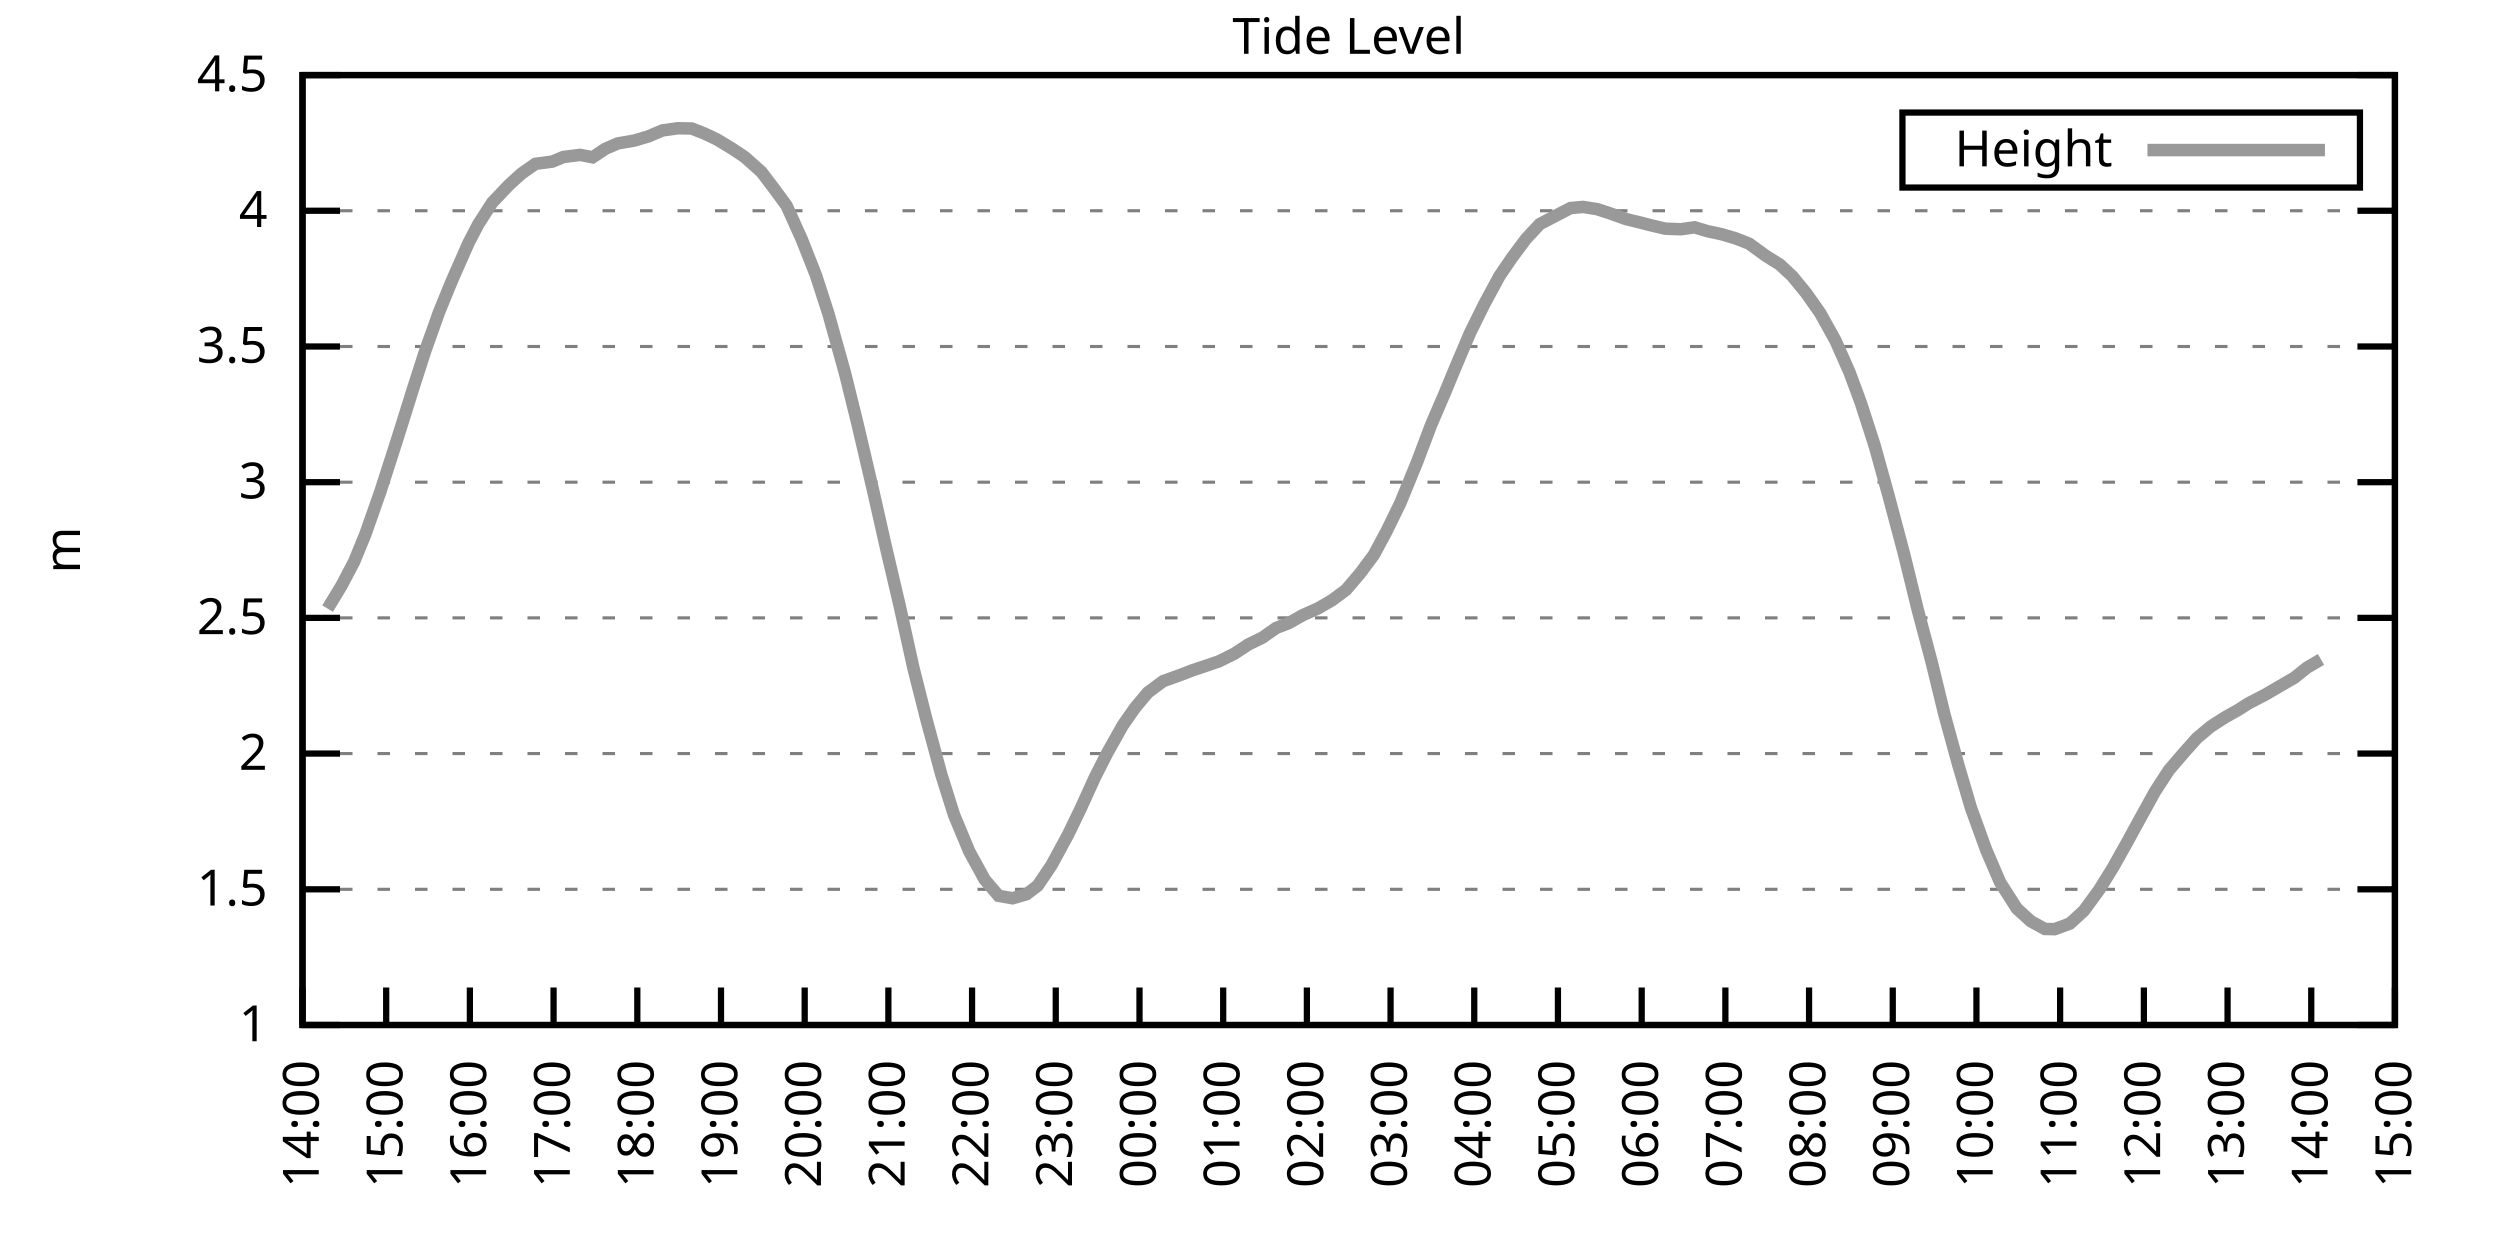
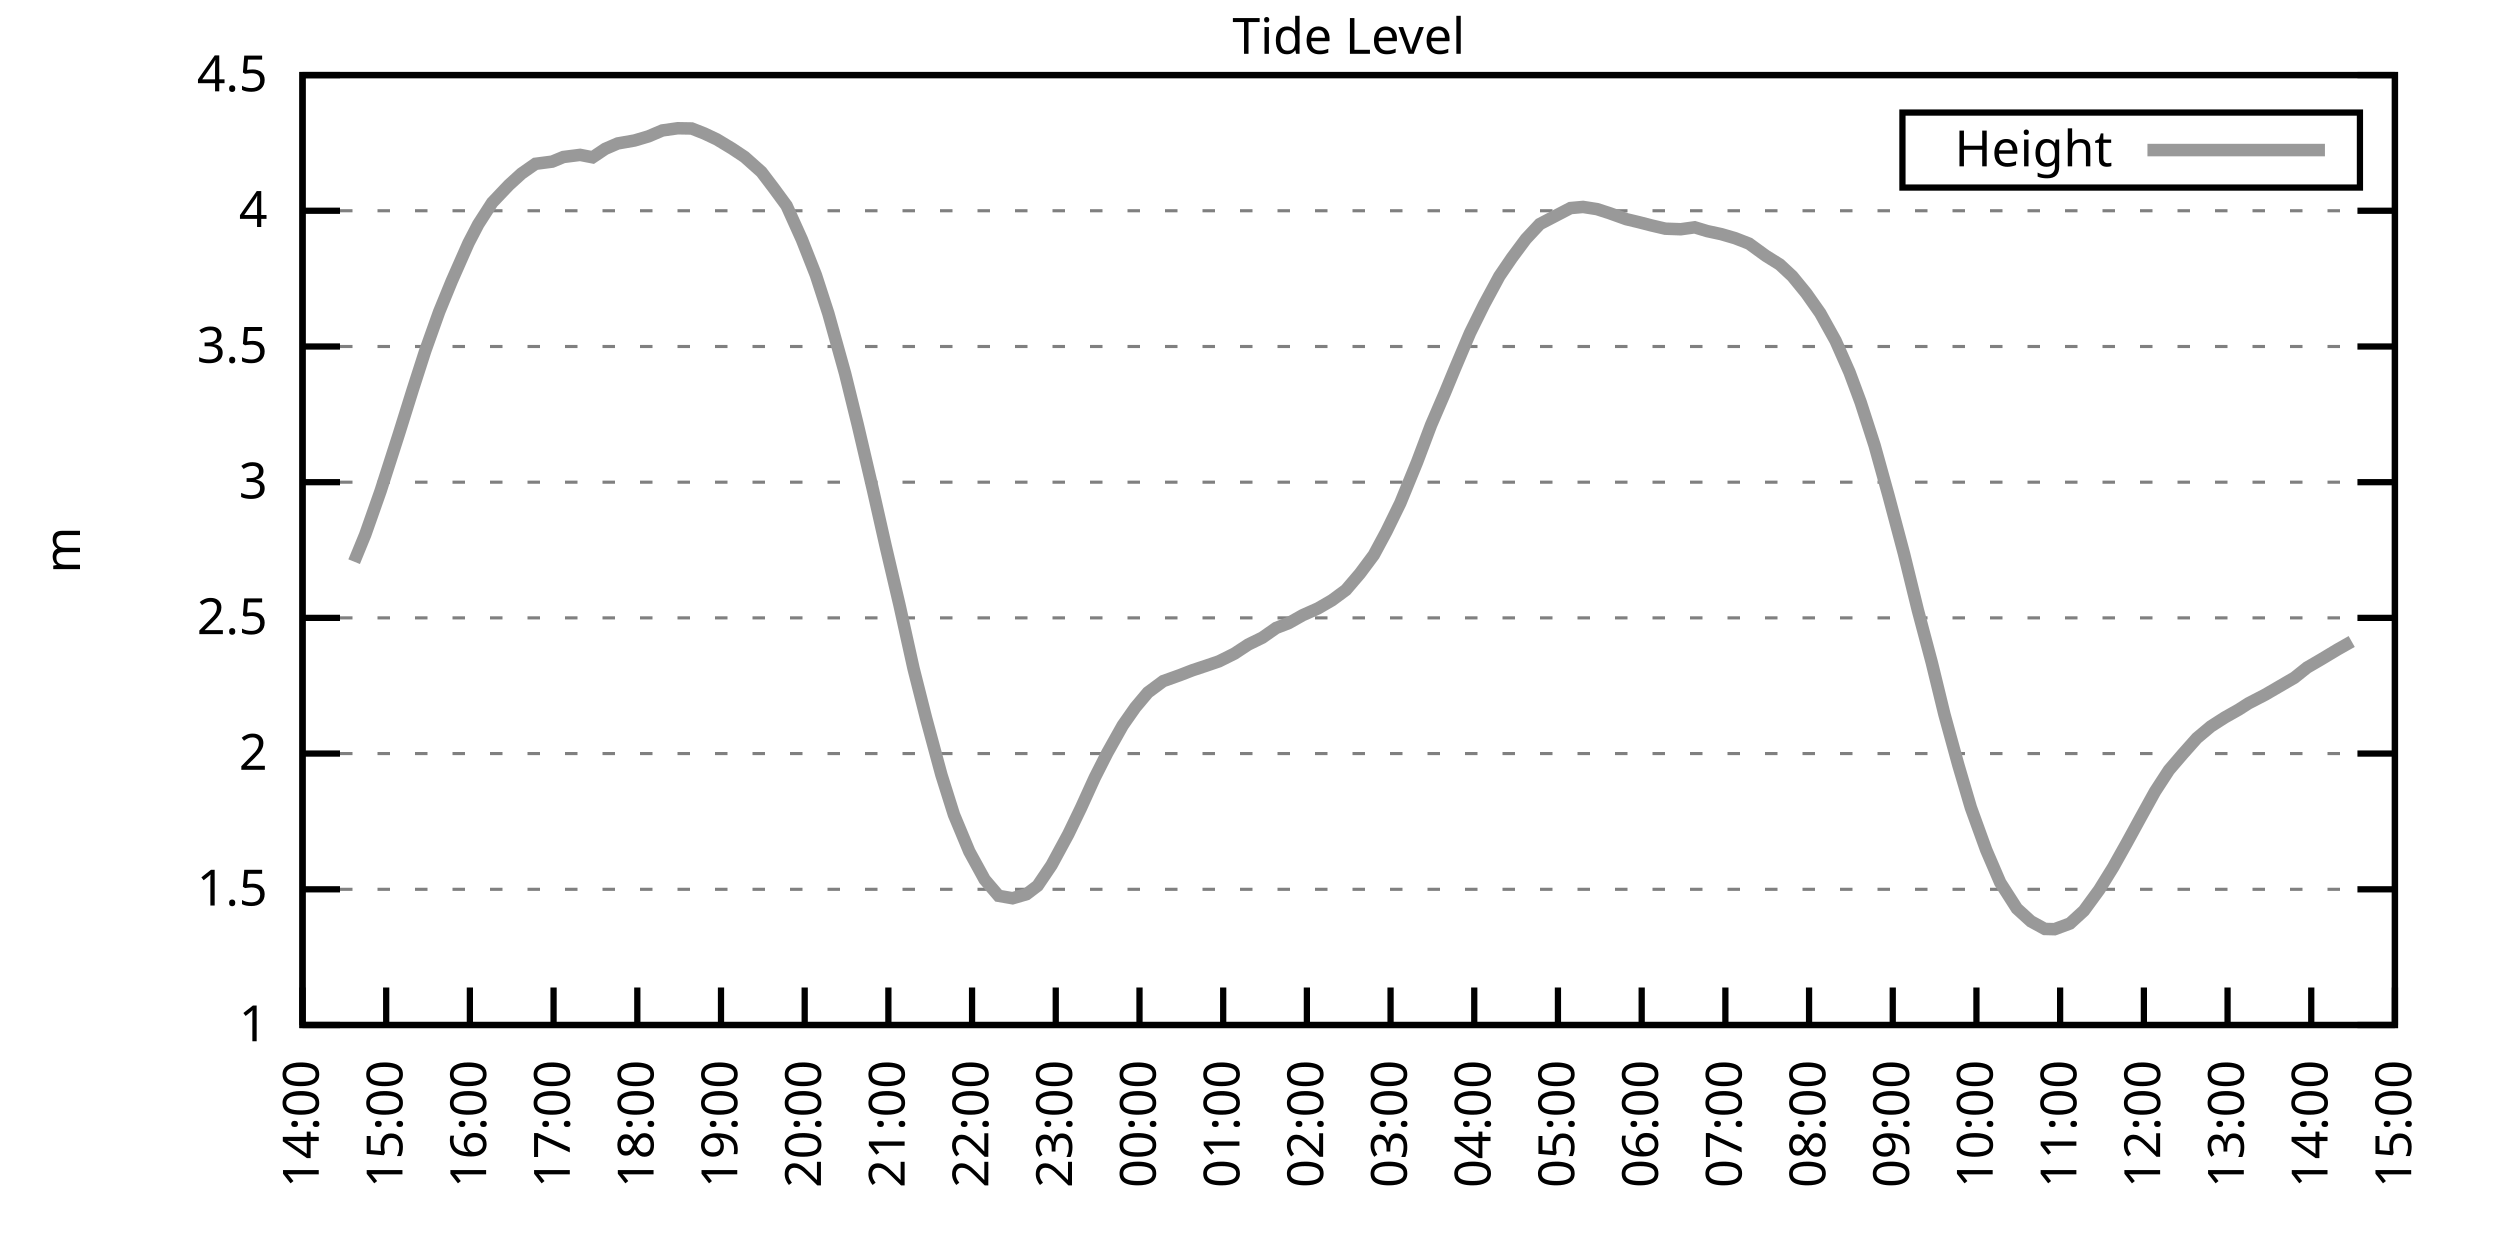
<svg xmlns="http://www.w3.org/2000/svg" xmlns:xlink="http://www.w3.org/1999/xlink" width="400" height="200" viewBox="0 0 400 200">
  <g id="gnuplot_canvas">
    <rect x="0" y="0" width="400" height="200" fill="none" />
    <defs>
      <circle id="gpDot" r="0.5" stroke-width="0.5" stroke="currentColor" />
      <path id="gpPt0" stroke-width="0.333" stroke="currentColor" d="M-1,0 h2 M0,-1 v2" />
      <path id="gpPt1" stroke-width="0.333" stroke="currentColor" d="M-1,-1 L1,1 M1,-1 L-1,1" />
      <path id="gpPt2" stroke-width="0.333" stroke="currentColor" d="M-1,0 L1,0 M0,-1 L0,1 M-1,-1 L1,1 M-1,1 L1,-1" />
      <rect id="gpPt3" stroke-width="0.333" stroke="currentColor" x="-1" y="-1" width="2" height="2" />
      <rect id="gpPt4" stroke-width="0.333" stroke="currentColor" fill="currentColor" x="-1" y="-1" width="2" height="2" />
      <circle id="gpPt5" stroke-width="0.333" stroke="currentColor" cx="0" cy="0" r="1" />
      <use xlink:href="#gpPt5" id="gpPt6" fill="currentColor" stroke="none" />
      <path id="gpPt7" stroke-width="0.333" stroke="currentColor" d="M0,-1.33 L-1.33,0.67 L1.33,0.67 z" />
      <use xlink:href="#gpPt7" id="gpPt8" fill="currentColor" stroke="none" />
      <use xlink:href="#gpPt7" id="gpPt9" stroke="currentColor" transform="rotate(180)" />
      <use xlink:href="#gpPt9" id="gpPt10" fill="currentColor" stroke="none" />
      <use xlink:href="#gpPt3" id="gpPt11" stroke="currentColor" transform="rotate(45)" />
      <use xlink:href="#gpPt11" id="gpPt12" fill="currentColor" stroke="none" />
      <path id="gpPt13" stroke-width="0.333" stroke="currentColor" d="M0,1.330 L1.265,0.411 L0.782,-1.067 L-0.782,-1.076 L-1.265,0.411 z" />
      <use xlink:href="#gpPt13" id="gpPt14" fill="currentColor" stroke="none" />
      <filter id="textbox" filterUnits="objectBoundingBox" x="0" y="0" height="1" width="1">
        <feFlood flood-color="white" flood-opacity="1" result="bgnd" />
        <feComposite in="SourceGraphic" in2="bgnd" operator="atop" />
      </filter>
      <filter id="greybox" filterUnits="objectBoundingBox" x="0" y="0" height="1" width="1">
        <feFlood flood-color="lightgrey" flood-opacity="1" result="grey" />
        <feComposite in="SourceGraphic" in2="grey" operator="atop" />
      </filter>
    </defs>
    <g fill="none" color="white" stroke="currentColor" stroke-width="1.00" stroke-linecap="butt" stroke-linejoin="miter">
</g>
    <g fill="none" color="black" stroke="currentColor" stroke-width="1.00" stroke-linecap="butt" stroke-linejoin="miter">
      <g stroke="none" shape-rendering="crispEdges">
        <polygon fill="rgb(255, 255, 255)" points="48.40,164.00 383.18,164.00 383.18,12.02 48.40,12.02 " />
      </g>
    </g>
    <g fill="none" color="black" stroke="currentColor" stroke-width="1.00" stroke-linecap="butt" stroke-linejoin="miter">
</g>
    <g fill="none" color="black" stroke="black" stroke-width="0.50" stroke-linecap="butt" stroke-linejoin="miter">
</g>
    <g fill="none" color="gray" stroke="currentColor" stroke-width="0.50" stroke-linecap="butt" stroke-linejoin="miter">
      <path stroke="gray" stroke-dasharray="2,4" class="gridline" d="M48.40,164.00 L383.19,164.00  " />
    </g>
    <g fill="none" color="gray" stroke="gray" stroke-width="1.00" stroke-linecap="butt" stroke-linejoin="miter">
</g>
    <g fill="none" color="black" stroke="currentColor" stroke-width="1.00" stroke-linecap="butt" stroke-linejoin="miter">
      <path stroke="black" d="M48.40,164.00 L54.40,164.00 M383.19,164.00 L377.19,164.00  " />
      <g transform="translate(42.80,166.60)" stroke="none" fill="black" font-family="Sans" font-size="8.00" text-anchor="end">
        <text>
          <tspan font-family="Sans"> 1</tspan>
        </text>
      </g>
    </g>
    <g fill="none" color="black" stroke="currentColor" stroke-width="1.00" stroke-linecap="butt" stroke-linejoin="miter">
</g>
    <g fill="none" color="black" stroke="black" stroke-width="0.50" stroke-linecap="butt" stroke-linejoin="miter">
</g>
    <g fill="none" color="gray" stroke="currentColor" stroke-width="0.50" stroke-linecap="butt" stroke-linejoin="miter">
      <path stroke="gray" stroke-dasharray="2,4" class="gridline" d="M48.40,142.29 L383.19,142.29  " />
    </g>
    <g fill="none" color="gray" stroke="gray" stroke-width="1.00" stroke-linecap="butt" stroke-linejoin="miter">
</g>
    <g fill="none" color="black" stroke="currentColor" stroke-width="1.00" stroke-linecap="butt" stroke-linejoin="miter">
      <path stroke="black" d="M48.40,142.29 L54.40,142.29 M383.19,142.29 L377.19,142.29  " />
      <g transform="translate(42.80,144.89)" stroke="none" fill="black" font-family="Sans" font-size="8.00" text-anchor="end">
        <text>
          <tspan font-family="Sans"> 1.5</tspan>
        </text>
      </g>
    </g>
    <g fill="none" color="black" stroke="currentColor" stroke-width="1.00" stroke-linecap="butt" stroke-linejoin="miter">
</g>
    <g fill="none" color="black" stroke="black" stroke-width="0.50" stroke-linecap="butt" stroke-linejoin="miter">
</g>
    <g fill="none" color="gray" stroke="currentColor" stroke-width="0.50" stroke-linecap="butt" stroke-linejoin="miter">
      <path stroke="gray" stroke-dasharray="2,4" class="gridline" d="M48.40,120.57 L383.19,120.57  " />
    </g>
    <g fill="none" color="gray" stroke="gray" stroke-width="1.00" stroke-linecap="butt" stroke-linejoin="miter">
</g>
    <g fill="none" color="black" stroke="currentColor" stroke-width="1.00" stroke-linecap="butt" stroke-linejoin="miter">
      <path stroke="black" d="M48.40,120.57 L54.40,120.57 M383.19,120.57 L377.19,120.57  " />
      <g transform="translate(42.80,123.17)" stroke="none" fill="black" font-family="Sans" font-size="8.00" text-anchor="end">
        <text>
          <tspan font-family="Sans"> 2</tspan>
        </text>
      </g>
    </g>
    <g fill="none" color="black" stroke="currentColor" stroke-width="1.00" stroke-linecap="butt" stroke-linejoin="miter">
</g>
    <g fill="none" color="black" stroke="black" stroke-width="0.50" stroke-linecap="butt" stroke-linejoin="miter">
</g>
    <g fill="none" color="gray" stroke="currentColor" stroke-width="0.50" stroke-linecap="butt" stroke-linejoin="miter">
      <path stroke="gray" stroke-dasharray="2,4" class="gridline" d="M48.40,98.86 L383.19,98.86  " />
    </g>
    <g fill="none" color="gray" stroke="gray" stroke-width="1.00" stroke-linecap="butt" stroke-linejoin="miter">
</g>
    <g fill="none" color="black" stroke="currentColor" stroke-width="1.00" stroke-linecap="butt" stroke-linejoin="miter">
      <path stroke="black" d="M48.40,98.86 L54.40,98.86 M383.19,98.86 L377.19,98.86  " />
      <g transform="translate(42.80,101.46)" stroke="none" fill="black" font-family="Sans" font-size="8.00" text-anchor="end">
        <text>
          <tspan font-family="Sans"> 2.5</tspan>
        </text>
      </g>
    </g>
    <g fill="none" color="black" stroke="currentColor" stroke-width="1.00" stroke-linecap="butt" stroke-linejoin="miter">
</g>
    <g fill="none" color="black" stroke="black" stroke-width="0.50" stroke-linecap="butt" stroke-linejoin="miter">
</g>
    <g fill="none" color="gray" stroke="currentColor" stroke-width="0.50" stroke-linecap="butt" stroke-linejoin="miter">
      <path stroke="gray" stroke-dasharray="2,4" class="gridline" d="M48.40,77.15 L383.19,77.15  " />
    </g>
    <g fill="none" color="gray" stroke="gray" stroke-width="1.00" stroke-linecap="butt" stroke-linejoin="miter">
</g>
    <g fill="none" color="black" stroke="currentColor" stroke-width="1.00" stroke-linecap="butt" stroke-linejoin="miter">
      <path stroke="black" d="M48.40,77.15 L54.40,77.15 M383.19,77.15 L377.19,77.15  " />
      <g transform="translate(42.80,79.75)" stroke="none" fill="black" font-family="Sans" font-size="8.00" text-anchor="end">
        <text>
          <tspan font-family="Sans"> 3</tspan>
        </text>
      </g>
    </g>
    <g fill="none" color="black" stroke="currentColor" stroke-width="1.00" stroke-linecap="butt" stroke-linejoin="miter">
</g>
    <g fill="none" color="black" stroke="black" stroke-width="0.50" stroke-linecap="butt" stroke-linejoin="miter">
</g>
    <g fill="none" color="gray" stroke="currentColor" stroke-width="0.50" stroke-linecap="butt" stroke-linejoin="miter">
      <path stroke="gray" stroke-dasharray="2,4" class="gridline" d="M48.40,55.44 L383.19,55.44  " />
    </g>
    <g fill="none" color="gray" stroke="gray" stroke-width="1.00" stroke-linecap="butt" stroke-linejoin="miter">
</g>
    <g fill="none" color="black" stroke="currentColor" stroke-width="1.00" stroke-linecap="butt" stroke-linejoin="miter">
      <path stroke="black" d="M48.40,55.44 L54.40,55.44 M383.19,55.44 L377.19,55.44  " />
      <g transform="translate(42.80,58.04)" stroke="none" fill="black" font-family="Sans" font-size="8.00" text-anchor="end">
        <text>
          <tspan font-family="Sans"> 3.5</tspan>
        </text>
      </g>
    </g>
    <g fill="none" color="black" stroke="currentColor" stroke-width="1.00" stroke-linecap="butt" stroke-linejoin="miter">
</g>
    <g fill="none" color="black" stroke="black" stroke-width="0.50" stroke-linecap="butt" stroke-linejoin="miter">
</g>
    <g fill="none" color="gray" stroke="currentColor" stroke-width="0.50" stroke-linecap="butt" stroke-linejoin="miter">
      <path stroke="gray" stroke-dasharray="2,4" class="gridline" d="M48.40,33.72 L383.19,33.72  " />
    </g>
    <g fill="none" color="gray" stroke="gray" stroke-width="1.00" stroke-linecap="butt" stroke-linejoin="miter">
</g>
    <g fill="none" color="black" stroke="currentColor" stroke-width="1.00" stroke-linecap="butt" stroke-linejoin="miter">
      <path stroke="black" d="M48.40,33.72 L54.40,33.72 M383.19,33.72 L377.19,33.72  " />
      <g transform="translate(42.80,36.32)" stroke="none" fill="black" font-family="Sans" font-size="8.00" text-anchor="end">
        <text>
          <tspan font-family="Sans"> 4</tspan>
        </text>
      </g>
    </g>
    <g fill="none" color="black" stroke="currentColor" stroke-width="1.00" stroke-linecap="butt" stroke-linejoin="miter">
</g>
    <g fill="none" color="black" stroke="black" stroke-width="0.50" stroke-linecap="butt" stroke-linejoin="miter">
</g>
    <g fill="none" color="gray" stroke="currentColor" stroke-width="0.50" stroke-linecap="butt" stroke-linejoin="miter">
      <path stroke="gray" stroke-dasharray="2,4" class="gridline" d="M48.40,12.01 L383.19,12.01  " />
    </g>
    <g fill="none" color="gray" stroke="gray" stroke-width="1.00" stroke-linecap="butt" stroke-linejoin="miter">
</g>
    <g fill="none" color="black" stroke="currentColor" stroke-width="1.00" stroke-linecap="butt" stroke-linejoin="miter">
      <path stroke="black" d="M48.40,12.01 L54.40,12.01 M383.19,12.01 L377.19,12.01  " />
      <g transform="translate(42.80,14.61)" stroke="none" fill="black" font-family="Sans" font-size="8.00" text-anchor="end">
        <text>
          <tspan font-family="Sans"> 4.5</tspan>
        </text>
      </g>
    </g>
    <g fill="none" color="black" stroke="currentColor" stroke-width="1.00" stroke-linecap="butt" stroke-linejoin="miter">
      <path stroke="black" d="M48.40,164.00 L48.40,158.00  " />
      <g transform="translate(51.00,169.60) rotate(270.00)" stroke="none" fill="black" font-family="Sans" font-size="8.00" text-anchor="end">
        <text>
          <tspan font-family="Sans">14:00</tspan>
        </text>
      </g>
    </g>
    <g fill="none" color="black" stroke="currentColor" stroke-width="1.00" stroke-linecap="butt" stroke-linejoin="miter">
      <path stroke="black" d="M61.79,164.00 L61.79,158.00  " />
      <g transform="translate(64.39,169.60) rotate(270.00)" stroke="none" fill="black" font-family="Sans" font-size="8.00" text-anchor="end">
        <text>
          <tspan font-family="Sans">15:00</tspan>
        </text>
      </g>
    </g>
    <g fill="none" color="black" stroke="currentColor" stroke-width="1.00" stroke-linecap="butt" stroke-linejoin="miter">
      <path stroke="black" d="M75.18,164.00 L75.18,158.00  " />
      <g transform="translate(77.78,169.60) rotate(270.00)" stroke="none" fill="black" font-family="Sans" font-size="8.00" text-anchor="end">
        <text>
          <tspan font-family="Sans">16:00</tspan>
        </text>
      </g>
    </g>
    <g fill="none" color="black" stroke="currentColor" stroke-width="1.00" stroke-linecap="butt" stroke-linejoin="miter">
      <path stroke="black" d="M88.57,164.00 L88.57,158.00  " />
      <g transform="translate(91.17,169.60) rotate(270.00)" stroke="none" fill="black" font-family="Sans" font-size="8.00" text-anchor="end">
        <text>
          <tspan font-family="Sans">17:00</tspan>
        </text>
      </g>
    </g>
    <g fill="none" color="black" stroke="currentColor" stroke-width="1.00" stroke-linecap="butt" stroke-linejoin="miter">
      <path stroke="black" d="M101.97,164.00 L101.97,158.00  " />
      <g transform="translate(104.57,169.60) rotate(270.00)" stroke="none" fill="black" font-family="Sans" font-size="8.00" text-anchor="end">
        <text>
          <tspan font-family="Sans">18:00</tspan>
        </text>
      </g>
    </g>
    <g fill="none" color="black" stroke="currentColor" stroke-width="1.00" stroke-linecap="butt" stroke-linejoin="miter">
      <path stroke="black" d="M115.36,164.00 L115.36,158.00  " />
      <g transform="translate(117.96,169.60) rotate(270.00)" stroke="none" fill="black" font-family="Sans" font-size="8.00" text-anchor="end">
        <text>
          <tspan font-family="Sans">19:00</tspan>
        </text>
      </g>
    </g>
    <g fill="none" color="black" stroke="currentColor" stroke-width="1.00" stroke-linecap="butt" stroke-linejoin="miter">
      <path stroke="black" d="M128.75,164.00 L128.75,158.00  " />
      <g transform="translate(131.35,169.60) rotate(270.00)" stroke="none" fill="black" font-family="Sans" font-size="8.00" text-anchor="end">
        <text>
          <tspan font-family="Sans">20:00</tspan>
        </text>
      </g>
    </g>
    <g fill="none" color="black" stroke="currentColor" stroke-width="1.00" stroke-linecap="butt" stroke-linejoin="miter">
      <path stroke="black" d="M142.14,164.00 L142.14,158.00  " />
      <g transform="translate(144.74,169.60) rotate(270.00)" stroke="none" fill="black" font-family="Sans" font-size="8.00" text-anchor="end">
        <text>
          <tspan font-family="Sans">21:00</tspan>
        </text>
      </g>
    </g>
    <g fill="none" color="black" stroke="currentColor" stroke-width="1.00" stroke-linecap="butt" stroke-linejoin="miter">
      <path stroke="black" d="M155.53,164.00 L155.53,158.00  " />
      <g transform="translate(158.13,169.60) rotate(270.00)" stroke="none" fill="black" font-family="Sans" font-size="8.00" text-anchor="end">
        <text>
          <tspan font-family="Sans">22:00</tspan>
        </text>
      </g>
    </g>
    <g fill="none" color="black" stroke="currentColor" stroke-width="1.00" stroke-linecap="butt" stroke-linejoin="miter">
      <path stroke="black" d="M168.92,164.00 L168.92,158.00  " />
      <g transform="translate(171.52,169.60) rotate(270.00)" stroke="none" fill="black" font-family="Sans" font-size="8.00" text-anchor="end">
        <text>
          <tspan font-family="Sans">23:00</tspan>
        </text>
      </g>
    </g>
    <g fill="none" color="black" stroke="currentColor" stroke-width="1.00" stroke-linecap="butt" stroke-linejoin="miter">
      <path stroke="black" d="M182.32,164.00 L182.32,158.00  " />
      <g transform="translate(184.92,169.60) rotate(270.00)" stroke="none" fill="black" font-family="Sans" font-size="8.00" text-anchor="end">
        <text>
          <tspan font-family="Sans">00:00</tspan>
        </text>
      </g>
    </g>
    <g fill="none" color="black" stroke="currentColor" stroke-width="1.00" stroke-linecap="butt" stroke-linejoin="miter">
      <path stroke="black" d="M195.71,164.00 L195.71,158.00  " />
      <g transform="translate(198.31,169.60) rotate(270.00)" stroke="none" fill="black" font-family="Sans" font-size="8.00" text-anchor="end">
        <text>
          <tspan font-family="Sans">01:00</tspan>
        </text>
      </g>
    </g>
    <g fill="none" color="black" stroke="currentColor" stroke-width="1.00" stroke-linecap="butt" stroke-linejoin="miter">
      <path stroke="black" d="M209.10,164.00 L209.10,158.00  " />
      <g transform="translate(211.70,169.60) rotate(270.00)" stroke="none" fill="black" font-family="Sans" font-size="8.00" text-anchor="end">
        <text>
          <tspan font-family="Sans">02:00</tspan>
        </text>
      </g>
    </g>
    <g fill="none" color="black" stroke="currentColor" stroke-width="1.00" stroke-linecap="butt" stroke-linejoin="miter">
      <path stroke="black" d="M222.49,164.00 L222.49,158.00  " />
      <g transform="translate(225.09,169.60) rotate(270.00)" stroke="none" fill="black" font-family="Sans" font-size="8.00" text-anchor="end">
        <text>
          <tspan font-family="Sans">03:00</tspan>
        </text>
      </g>
    </g>
    <g fill="none" color="black" stroke="currentColor" stroke-width="1.00" stroke-linecap="butt" stroke-linejoin="miter">
      <path stroke="black" d="M235.88,164.00 L235.88,158.00  " />
      <g transform="translate(238.48,169.60) rotate(270.00)" stroke="none" fill="black" font-family="Sans" font-size="8.00" text-anchor="end">
        <text>
          <tspan font-family="Sans">04:00</tspan>
        </text>
      </g>
    </g>
    <g fill="none" color="black" stroke="currentColor" stroke-width="1.00" stroke-linecap="butt" stroke-linejoin="miter">
      <path stroke="black" d="M249.27,164.00 L249.27,158.00  " />
      <g transform="translate(251.87,169.60) rotate(270.00)" stroke="none" fill="black" font-family="Sans" font-size="8.00" text-anchor="end">
        <text>
          <tspan font-family="Sans">05:00</tspan>
        </text>
      </g>
    </g>
    <g fill="none" color="black" stroke="currentColor" stroke-width="1.00" stroke-linecap="butt" stroke-linejoin="miter">
      <path stroke="black" d="M262.67,164.00 L262.67,158.00  " />
      <g transform="translate(265.27,169.60) rotate(270.00)" stroke="none" fill="black" font-family="Sans" font-size="8.00" text-anchor="end">
        <text>
          <tspan font-family="Sans">06:00</tspan>
        </text>
      </g>
    </g>
    <g fill="none" color="black" stroke="currentColor" stroke-width="1.00" stroke-linecap="butt" stroke-linejoin="miter">
      <path stroke="black" d="M276.06,164.00 L276.06,158.00  " />
      <g transform="translate(278.66,169.60) rotate(270.00)" stroke="none" fill="black" font-family="Sans" font-size="8.00" text-anchor="end">
        <text>
          <tspan font-family="Sans">07:00</tspan>
        </text>
      </g>
    </g>
    <g fill="none" color="black" stroke="currentColor" stroke-width="1.00" stroke-linecap="butt" stroke-linejoin="miter">
      <path stroke="black" d="M289.45,164.00 L289.45,158.00  " />
      <g transform="translate(292.05,169.60) rotate(270.00)" stroke="none" fill="black" font-family="Sans" font-size="8.00" text-anchor="end">
        <text>
          <tspan font-family="Sans">08:00</tspan>
        </text>
      </g>
    </g>
    <g fill="none" color="black" stroke="currentColor" stroke-width="1.00" stroke-linecap="butt" stroke-linejoin="miter">
      <path stroke="black" d="M302.84,164.00 L302.84,158.00  " />
      <g transform="translate(305.44,169.60) rotate(270.00)" stroke="none" fill="black" font-family="Sans" font-size="8.00" text-anchor="end">
        <text>
          <tspan font-family="Sans">09:00</tspan>
        </text>
      </g>
    </g>
    <g fill="none" color="black" stroke="currentColor" stroke-width="1.00" stroke-linecap="butt" stroke-linejoin="miter">
      <path stroke="black" d="M316.23,164.00 L316.23,158.00  " />
      <g transform="translate(318.83,169.60) rotate(270.00)" stroke="none" fill="black" font-family="Sans" font-size="8.00" text-anchor="end">
        <text>
          <tspan font-family="Sans">10:00</tspan>
        </text>
      </g>
    </g>
    <g fill="none" color="black" stroke="currentColor" stroke-width="1.00" stroke-linecap="butt" stroke-linejoin="miter">
      <path stroke="black" d="M329.62,164.00 L329.62,158.00  " />
      <g transform="translate(332.22,169.60) rotate(270.00)" stroke="none" fill="black" font-family="Sans" font-size="8.00" text-anchor="end">
        <text>
          <tspan font-family="Sans">11:00</tspan>
        </text>
      </g>
    </g>
    <g fill="none" color="black" stroke="currentColor" stroke-width="1.00" stroke-linecap="butt" stroke-linejoin="miter">
      <path stroke="black" d="M343.02,164.00 L343.02,158.00  " />
      <g transform="translate(345.62,169.60) rotate(270.00)" stroke="none" fill="black" font-family="Sans" font-size="8.00" text-anchor="end">
        <text>
          <tspan font-family="Sans">12:00</tspan>
        </text>
      </g>
    </g>
    <g fill="none" color="black" stroke="currentColor" stroke-width="1.00" stroke-linecap="butt" stroke-linejoin="miter">
      <path stroke="black" d="M356.41,164.00 L356.41,158.00  " />
      <g transform="translate(359.01,169.60) rotate(270.00)" stroke="none" fill="black" font-family="Sans" font-size="8.00" text-anchor="end">
        <text>
          <tspan font-family="Sans">13:00</tspan>
        </text>
      </g>
    </g>
    <g fill="none" color="black" stroke="currentColor" stroke-width="1.00" stroke-linecap="butt" stroke-linejoin="miter">
      <path stroke="black" d="M369.80,164.00 L369.80,158.00  " />
      <g transform="translate(372.40,169.60) rotate(270.00)" stroke="none" fill="black" font-family="Sans" font-size="8.00" text-anchor="end">
        <text>
          <tspan font-family="Sans">14:00</tspan>
        </text>
      </g>
    </g>
    <g fill="none" color="black" stroke="currentColor" stroke-width="1.00" stroke-linecap="butt" stroke-linejoin="miter">
      <path stroke="black" d="M383.19,164.00 L383.19,158.00  " />
      <g transform="translate(385.79,169.60) rotate(270.00)" stroke="none" fill="black" font-family="Sans" font-size="8.00" text-anchor="end">
        <text>
          <tspan font-family="Sans">15:00</tspan>
        </text>
      </g>
    </g>
    <g fill="none" color="black" stroke="currentColor" stroke-width="1.00" stroke-linecap="butt" stroke-linejoin="miter">
</g>
    <g fill="none" color="black" stroke="currentColor" stroke-width="1.00" stroke-linecap="butt" stroke-linejoin="miter">
      <path stroke="black" d="M48.40,12.01 L48.40,164.00 L383.19,164.00 L383.19,12.01 L48.40,12.01 Z  " />
    </g>
    <g fill="none" color="black" stroke="currentColor" stroke-width="1.00" stroke-linecap="butt" stroke-linejoin="miter">
</g>
    <g fill="none" color="black" stroke="currentColor" stroke-width="1.00" stroke-linecap="butt" stroke-linejoin="miter">
      <path stroke="black" d="M304.39,30.01 L304.39,18.01 L377.59,18.01 L377.59,30.01 L304.39,30.01 Z  " />
    </g>
    <g id="Tide_level_plot_1">
      <g fill="none" color="white" stroke="black" stroke-width="2.00" stroke-linecap="butt" stroke-linejoin="miter">
</g>
      <g fill="none" color="black" stroke="currentColor" stroke-width="2.00" stroke-linecap="butt" stroke-linejoin="miter">
        <g transform="translate(337.99,26.61)" stroke="none" fill="black" font-family="Sans" font-size="8.00" text-anchor="end">
          <text>
            <tspan font-family="Sans">Height</tspan>
          </text>
        </g>
      </g>
      <g fill="none" color="black" stroke="currentColor" stroke-width="2.00" stroke-linecap="butt" stroke-linejoin="miter">
-         <path stroke="rgb(153, 153, 153)" d="M343.59,24.01 L371.99,24.01 M52.42,97.38 L54.65,93.69 L56.66,89.87 L58.44,85.53 L60.90,78.54 L63.80,69.51   L66.03,62.38 L68.04,56.13 L70.27,49.88 L72.28,44.97 L74.96,38.89 L76.52,35.89 L78.75,32.42 L81.43,29.60   L83.44,27.77 L85.67,26.21 L88.35,25.86 L90.14,25.12 L92.82,24.78 L94.82,25.17 L96.83,23.82 L98.84,22.95   L101.52,22.48 L103.75,21.82 L105.98,20.87 L108.44,20.52 L110.67,20.56 L112.68,21.35 L114.69,22.30 L117.14,23.78   L119.15,25.12 L121.83,27.51 L123.84,30.16 L125.85,32.90 L128.30,38.33 L130.54,44.01 L132.54,50.18 L135.22,59.78   L137.23,67.94 L139.69,78.45 L141.69,87.31 L143.93,96.86 L146.16,106.94 L148.17,114.89 L150.62,123.96 L152.63,130.35   L155.09,136.25 L157.54,140.72 L159.77,143.33 L162.01,143.72 L164.24,143.07 L166.02,141.72 L168.25,138.42 L170.93,133.47   L172.94,129.30 L175.17,124.40 L177.18,120.44 L179.64,116.06 L181.65,113.19 L183.66,110.80 L186.11,108.98 L188.79,108.02   L190.80,107.24 L193.03,106.50 L195.04,105.81 L197.49,104.59 L199.73,103.12 L201.96,102.03 L204.19,100.47 L206.20,99.69   L208.43,98.43 L210.88,97.34 L213.12,96.04 L215.35,94.39 L217.58,91.78 L219.81,88.79 L221.82,85.05 L224.05,80.49   L226.73,73.94 L228.96,68.03 L231.20,62.82 L232.76,59.04 L235.21,53.26 L237.44,48.75 L239.90,44.19 L241.91,41.24   L244.14,38.24 L246.37,35.85 L251.28,33.29 L253.29,33.11 L255.52,33.46 L257.53,34.11 L260.21,35.07 L262.22,35.55   L264.23,36.07 L266.46,36.59 L268.92,36.68 L271.15,36.37 L273.16,36.98 L275.39,37.46 L277.62,38.11 L279.85,38.98   L282.53,40.93 L284.76,42.32 L286.77,44.19 L289.00,46.92 L291.23,50.09 L293.69,54.52 L295.92,59.56 L297.71,64.38   L299.94,71.29 L302.17,79.32 L304.63,88.57 L306.86,97.65 L309.09,106.03 L311.10,114.28 L313.33,122.40 L315.34,129.22   L317.79,135.99 L320.03,141.20 L322.70,145.37 L324.94,147.41 L327.17,148.63 L328.73,148.67 L331.19,147.76 L333.42,145.72   L335.87,142.37 L338.10,138.77 L340.34,134.77 L342.57,130.69 L344.80,126.65 L347.03,123.22 L349.26,120.62 L351.50,118.10   L353.73,116.23 L355.96,114.80 L358.19,113.54 L359.75,112.54 L362.43,111.15 L365.11,109.59 L367.12,108.42 L369.13,106.81   L371.36,105.51  " />
+         <path stroke="rgb(153, 153, 153)" d="M343.59,24.01 L371.99,24.01 M56.66,89.87 L58.44,85.53 L60.90,78.54 L63.80,69.51 L66.03,62.38 L68.04,56.13   L70.27,49.88 L72.28,44.97 L74.96,38.89 L76.52,35.89 L78.75,32.42 L81.43,29.60 L83.44,27.77 L85.67,26.21   L88.35,25.86 L90.14,25.12 L92.82,24.78 L94.82,25.17 L96.83,23.82 L98.84,22.95 L101.52,22.48 L103.75,21.82   L105.98,20.87 L108.44,20.52 L110.67,20.56 L112.68,21.35 L114.69,22.30 L117.14,23.78 L119.15,25.12 L121.83,27.51   L123.84,30.16 L125.85,32.90 L128.30,38.33 L130.54,44.01 L132.54,50.18 L135.22,59.78 L137.23,67.94 L139.69,78.45   L141.69,87.31 L143.93,96.86 L146.16,106.94 L148.17,114.89 L150.62,123.96 L152.63,130.35 L155.09,136.25 L157.54,140.72   L159.77,143.33 L162.01,143.72 L164.24,143.07 L166.02,141.72 L168.25,138.42 L170.93,133.47 L172.94,129.30 L175.17,124.40   L177.18,120.44 L179.64,116.06 L181.65,113.19 L183.66,110.80 L186.11,108.98 L188.79,108.02 L190.80,107.24 L193.03,106.50   L195.04,105.81 L197.49,104.59 L199.73,103.12 L201.96,102.03 L204.19,100.47 L206.20,99.69 L208.43,98.43 L210.88,97.34   L213.12,96.04 L215.35,94.39 L217.58,91.78 L219.81,88.79 L221.82,85.05 L224.05,80.49 L226.73,73.94 L228.96,68.03   L231.20,62.82 L232.76,59.04 L235.21,53.26 L237.44,48.75 L239.90,44.19 L241.91,41.24 L244.14,38.24 L246.37,35.85   L251.28,33.29 L253.29,33.11 L255.52,33.46 L257.53,34.11 L260.21,35.07 L262.22,35.55 L264.23,36.07 L266.46,36.59   L268.92,36.68 L271.15,36.37 L273.16,36.98 L275.39,37.46 L277.62,38.11 L279.85,38.98 L282.53,40.93 L284.76,42.32   L286.77,44.19 L289.00,46.92 L291.23,50.09 L293.69,54.52 L295.92,59.56 L297.71,64.38 L299.94,71.29 L302.17,79.32   L304.63,88.57 L306.86,97.65 L309.09,106.03 L311.10,114.28 L313.33,122.40 L315.34,129.22 L317.79,135.99 L320.03,141.20   L322.70,145.37 L324.94,147.41 L327.17,148.63 L328.73,148.67 L331.19,147.76 L333.42,145.72 L335.87,142.37 L338.10,138.77   L340.34,134.77 L342.57,130.69 L344.80,126.65 L347.03,123.22 L349.26,120.62 L351.50,118.10 L353.73,116.23 L355.96,114.80   L358.19,113.54 L359.75,112.54 L362.43,111.15 L365.11,109.59 L367.12,108.42 L369.13,106.81 L371.36,105.51 L374.04,103.90   L376.27,102.64  " />
      </g>
    </g>
    <g fill="none" color="black" stroke="currentColor" stroke-width="2.00" stroke-linecap="butt" stroke-linejoin="miter">
</g>
    <g fill="none" color="black" stroke="black" stroke-width="1.00" stroke-linecap="butt" stroke-linejoin="miter">
</g>
    <g fill="none" color="black" stroke="currentColor" stroke-width="1.00" stroke-linecap="butt" stroke-linejoin="miter">
      <path stroke="black" d="M48.40,12.01 L48.40,164.00 L383.19,164.00 L383.19,12.01 L48.40,12.01 Z  " />
      <g transform="translate(12.80,88.01) rotate(270.00)" stroke="none" fill="black" font-family="Sans" font-size="8.00" text-anchor="middle">
        <text>
          <tspan font-family="Sans">m</tspan>
        </text>
      </g>
    </g>
    <g fill="none" color="black" stroke="currentColor" stroke-width="1.00" stroke-linecap="butt" stroke-linejoin="miter">
</g>
    <g fill="none" color="black" stroke="currentColor" stroke-width="1.00" stroke-linecap="butt" stroke-linejoin="miter">
      <g transform="translate(215.79,8.61)" stroke="none" fill="black" font-family="Sans" font-size="8.00" text-anchor="middle">
        <text>
          <tspan font-family="Sans">Tide Level</tspan>
        </text>
      </g>
    </g>
    <g fill="none" color="black" stroke="currentColor" stroke-width="1.00" stroke-linecap="butt" stroke-linejoin="miter">
</g>
  </g>
</svg>
